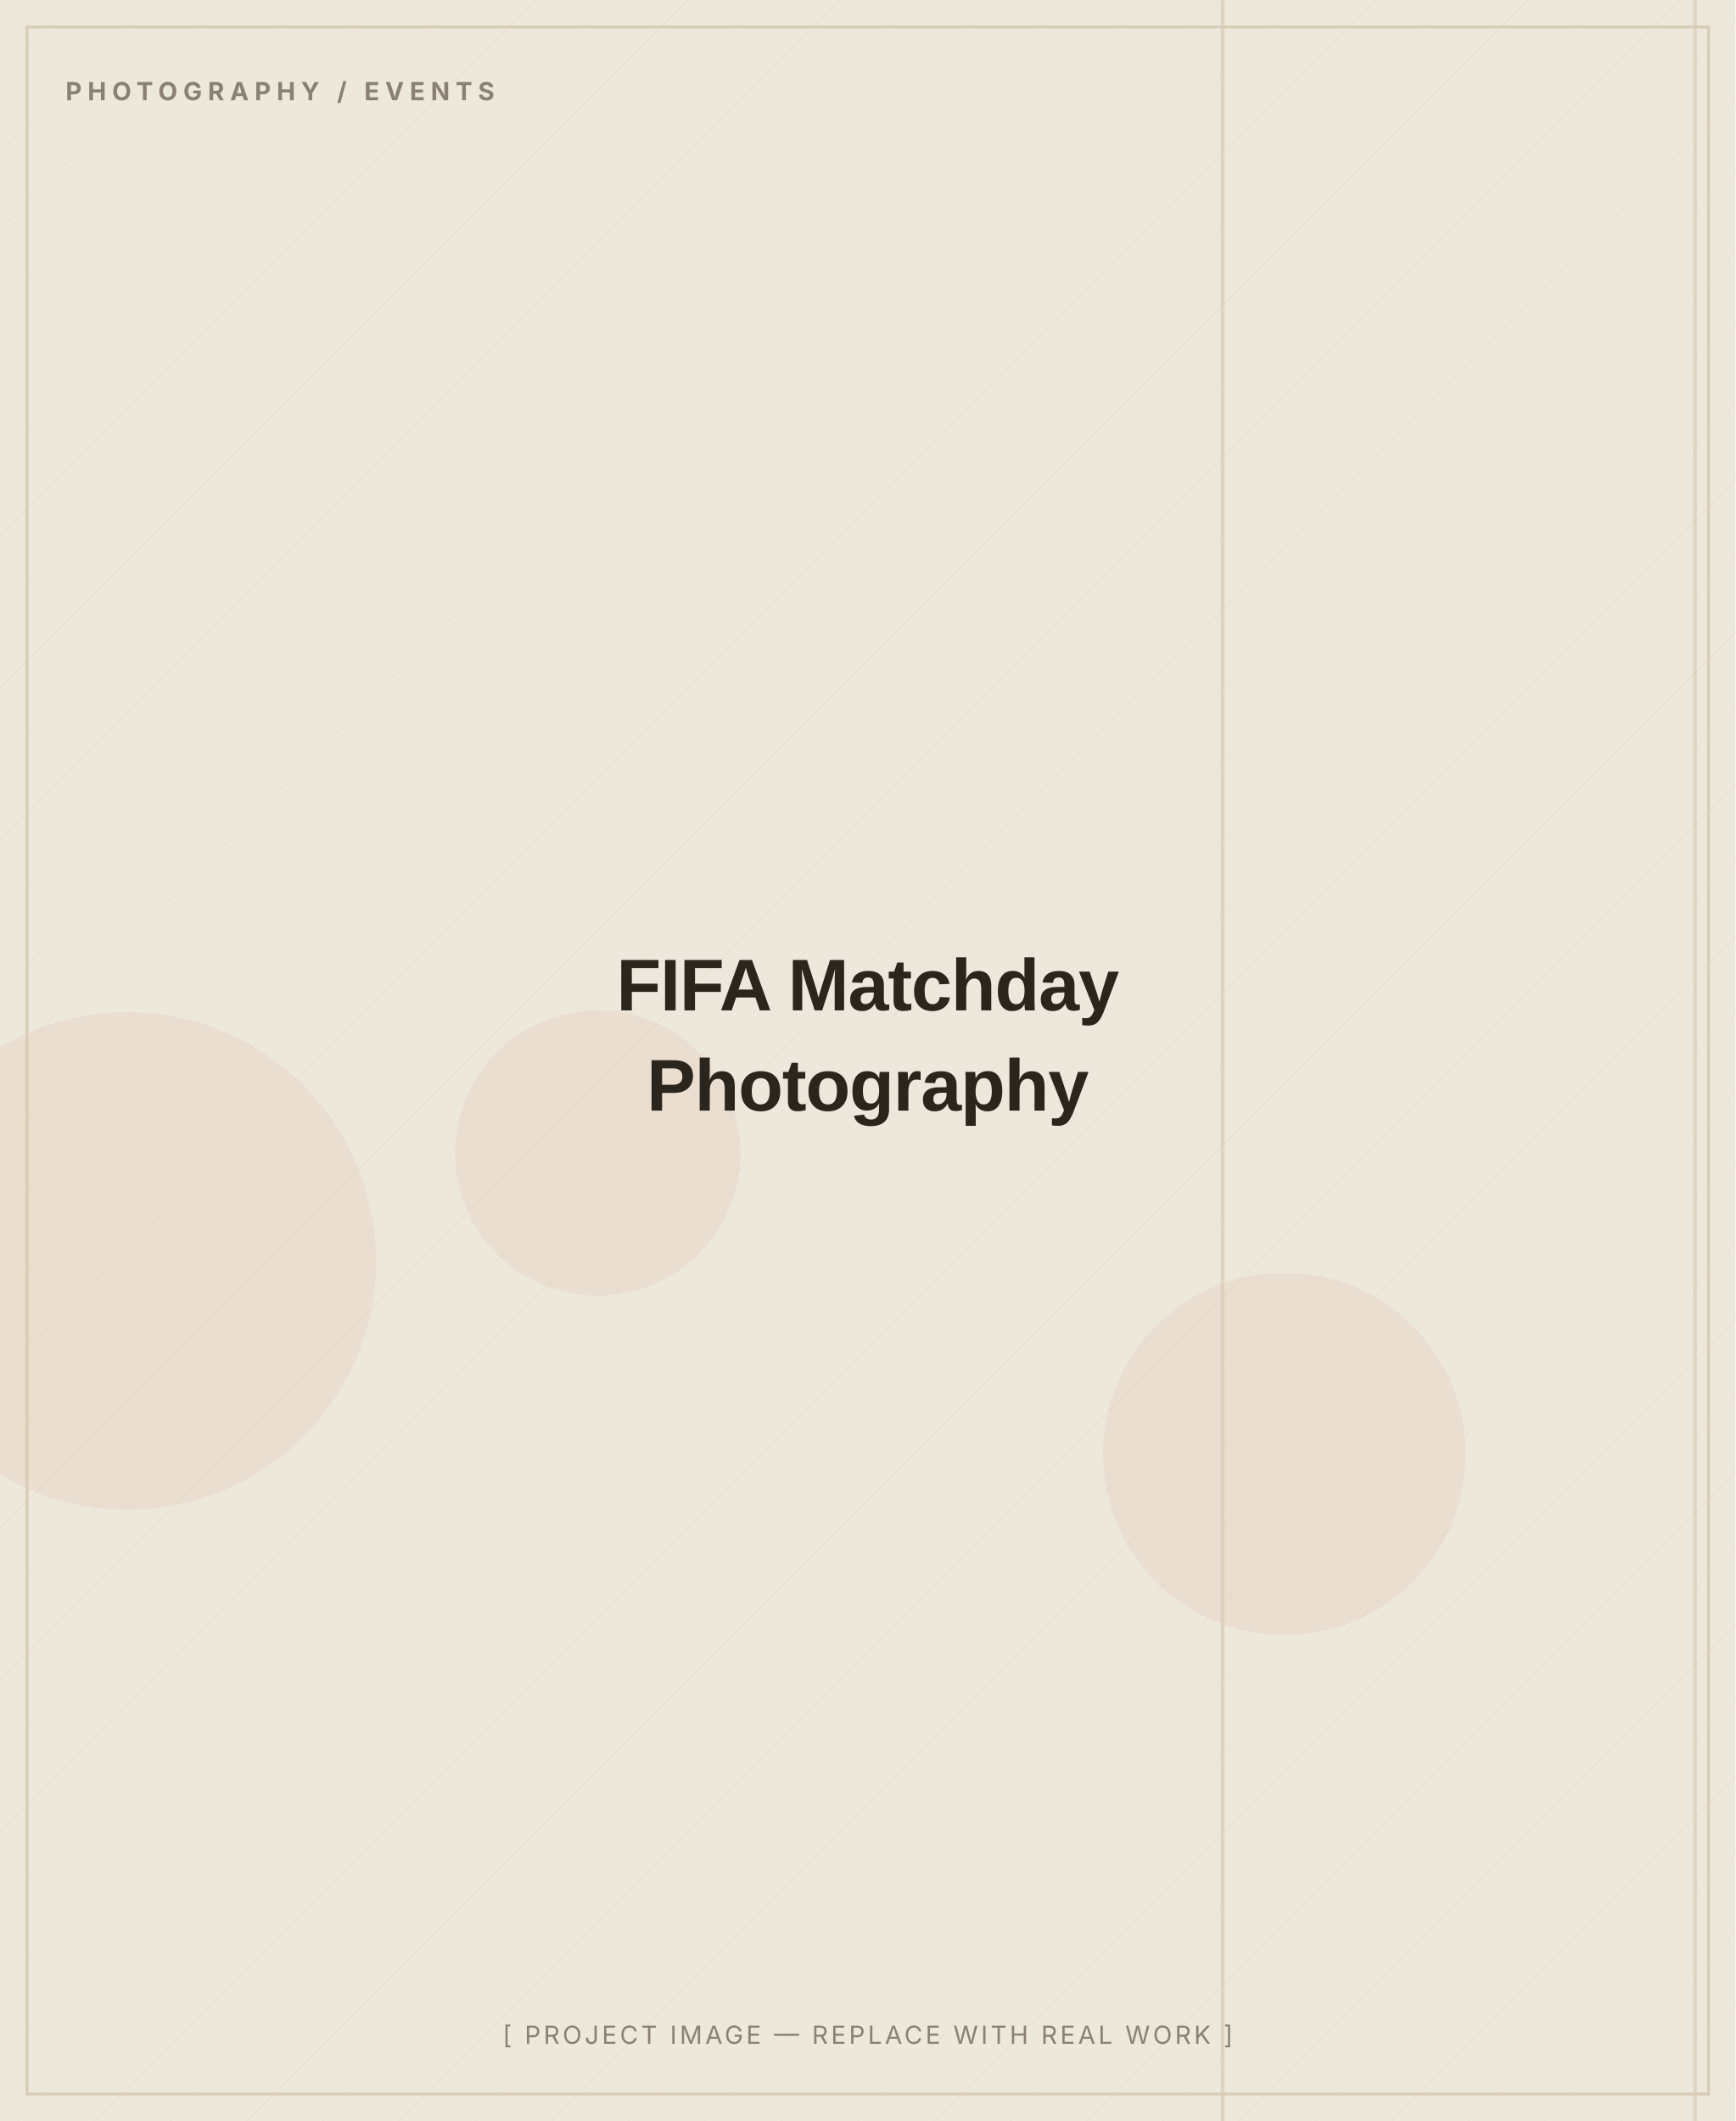
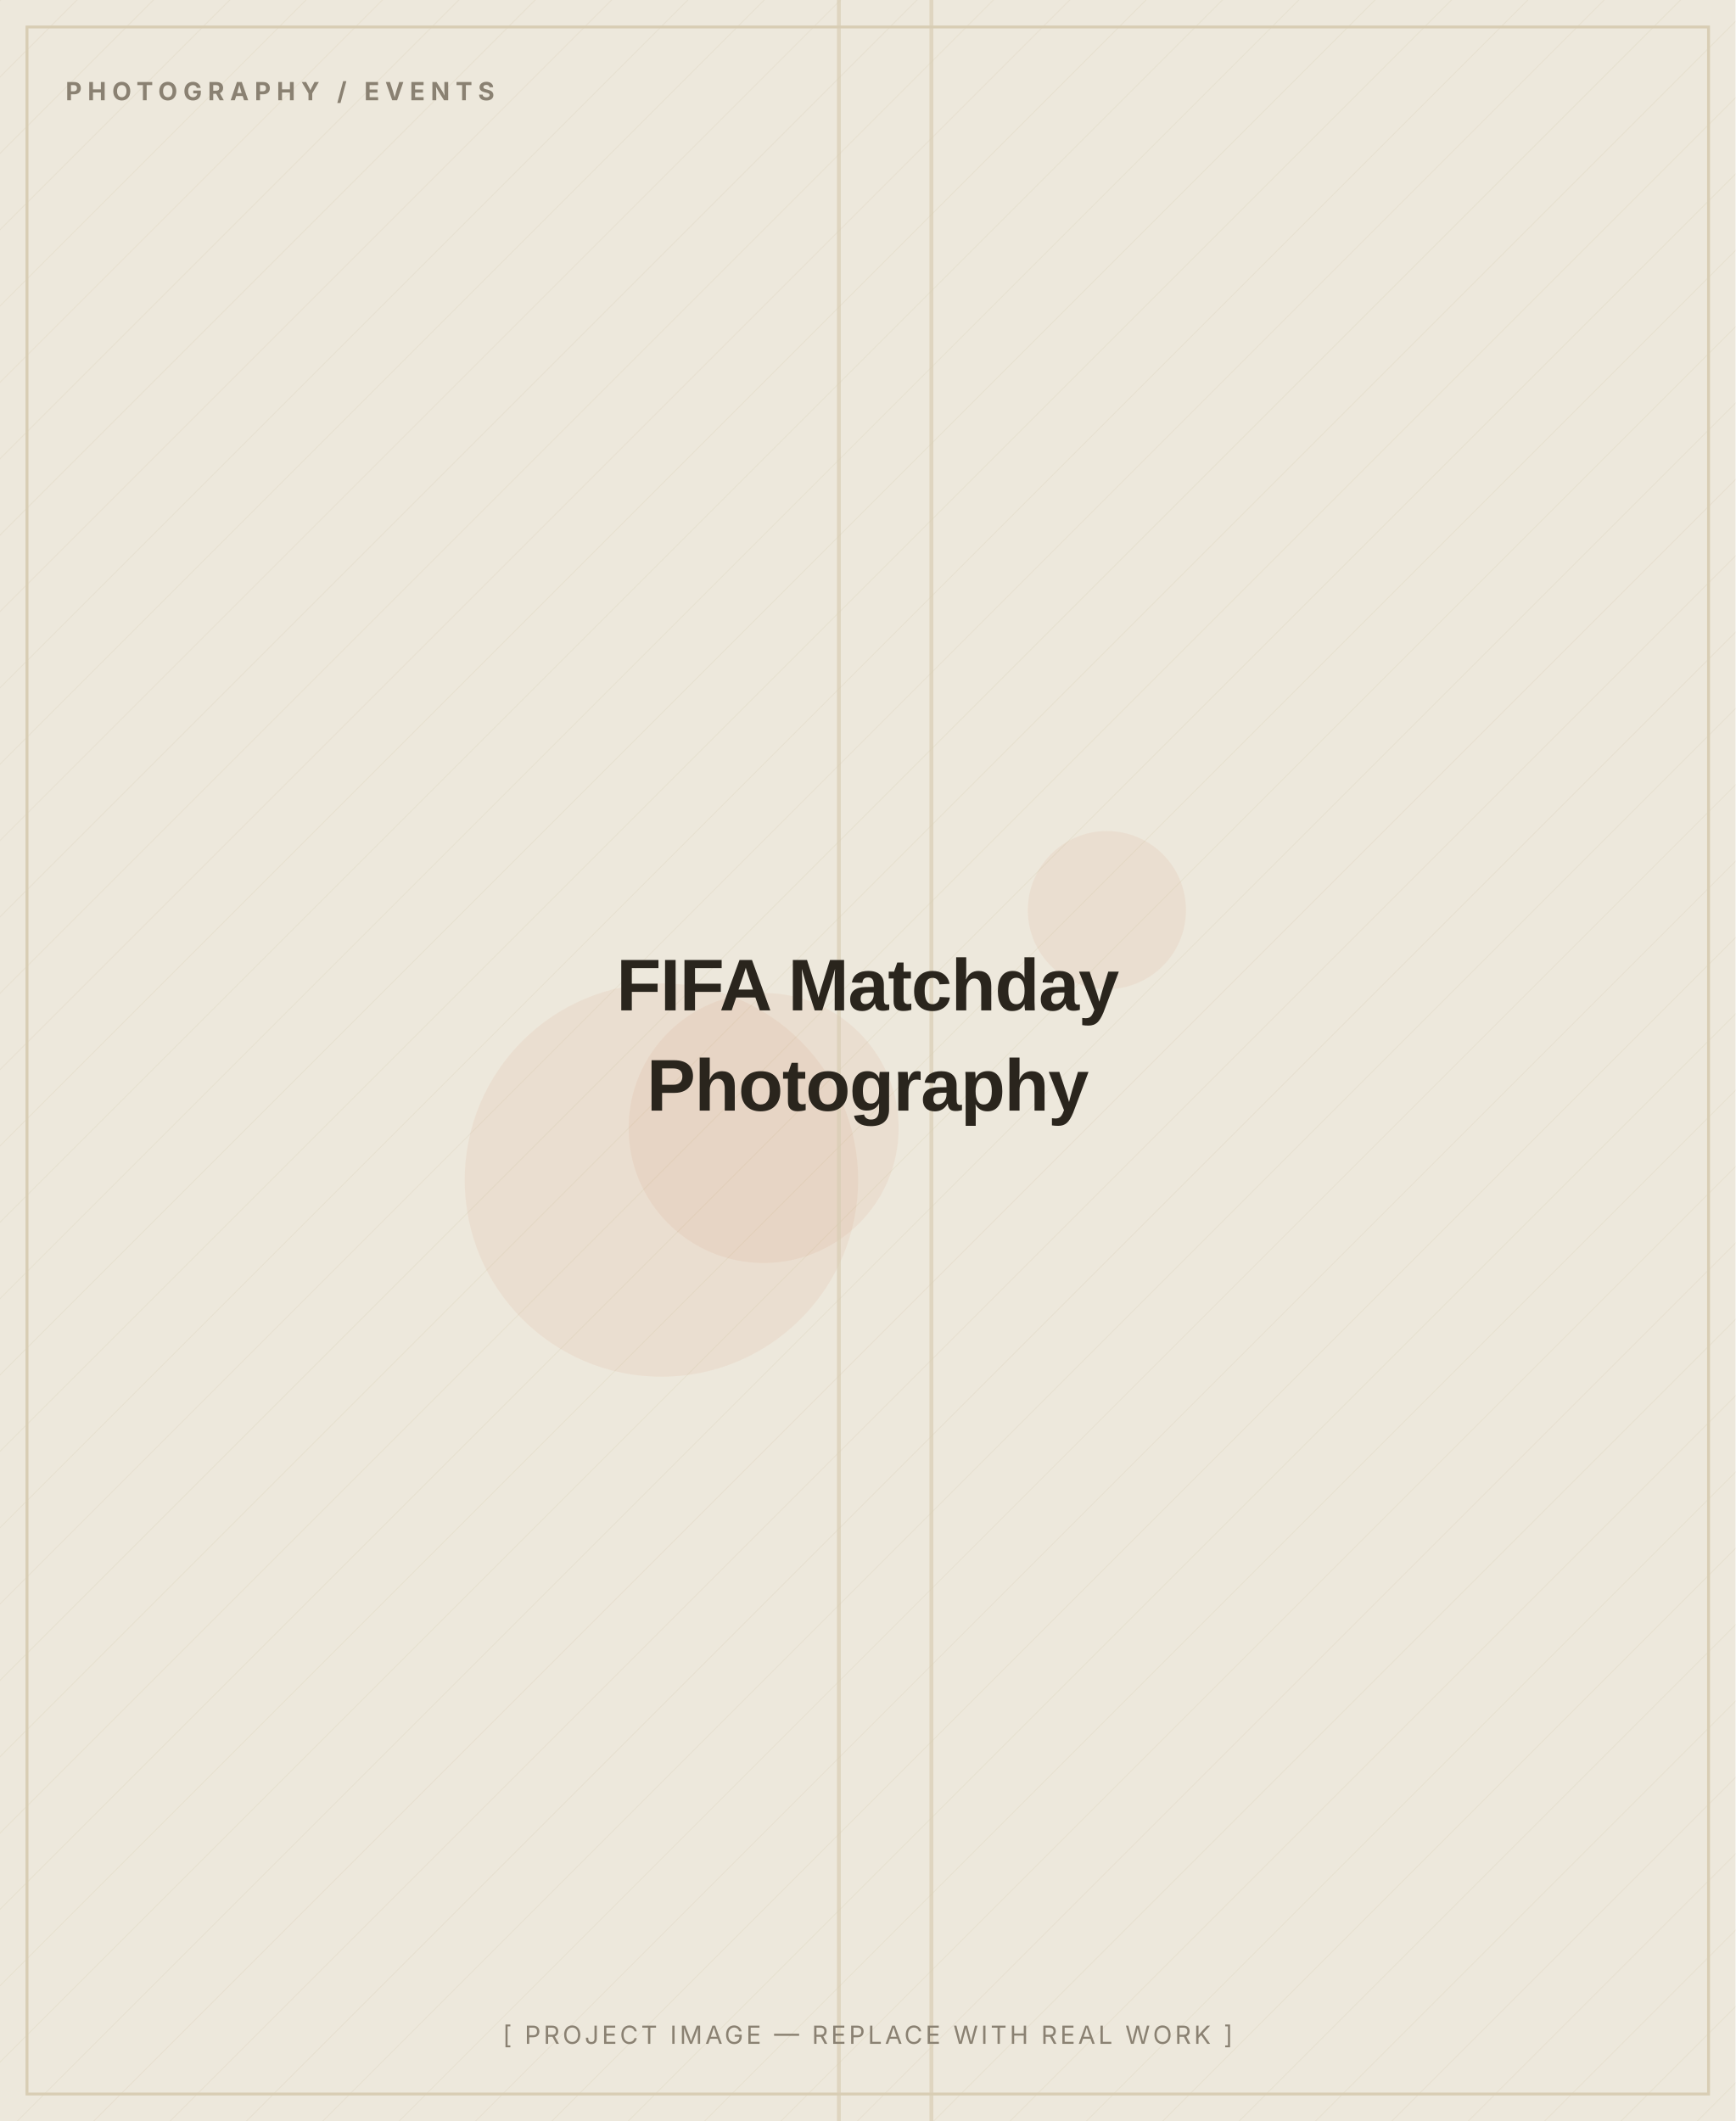
<svg xmlns="http://www.w3.org/2000/svg" width="900" height="1100" viewBox="0 0 900 1100" role="img" aria-label="FIFA Matchday Photography — placeholder image">
  <defs>
    <pattern id="d" width="28" height="28" patternUnits="userSpaceOnUse" patternTransform="rotate(45)">
      <line x1="0" y1="0" x2="0" y2="28" stroke="#D8CDB4" stroke-width="1" opacity="0.5" />
    </pattern>
  </defs>
  <rect width="900" height="1100" fill="#EDE8DC" />
  <rect width="900" height="1100" fill="url(#d)" opacity="0.55" />
-   <circle cx="66" cy="654" r="129" fill="#C2410C" opacity="0.06" />
-   <circle cx="310" cy="598" r="74" fill="#C2410C" opacity="0.06" />
-   <circle cx="666" cy="754" r="94" fill="#C2410C" opacity="0.06" />
-   <rect x="878" y="0" width="2" height="1100" fill="#D8CDB4" opacity="0.7" />
-   <rect x="633" y="0" width="2" height="1100" fill="#D8CDB4" opacity="0.7" />
+   <circle cx="343" cy="612" r="102" fill="#C2410C" opacity="0.06" />
+   <circle cx="396" cy="585" r="70" fill="#C2410C" opacity="0.06" />
+   <circle cx="574" cy="472" r="41" fill="#C2410C" opacity="0.06" />
+   <rect x="434" y="0" width="2" height="1100" fill="#D8CDB4" opacity="0.7" />
+   <rect x="482" y="0" width="2" height="1100" fill="#D8CDB4" opacity="0.7" />
  <rect x="14" y="14" width="872" height="1072" fill="none" stroke="#D8CDB4" stroke-width="1.5" />
  <text x="34" y="52" font-family="Inter, Arial, sans-serif" font-weight="700" font-size="13" letter-spacing="3" fill="#8A8172">PHOTOGRAPHY / EVENTS</text>
  <text x="450.0" y="524.0" text-anchor="middle" font-family="Archivo, Arial, sans-serif" font-weight="800" font-size="38" letter-spacing="-0.5" fill="#2A251D">FIFA Matchday</text>
  <text x="450.0" y="576.0" text-anchor="middle" font-family="Archivo, Arial, sans-serif" font-weight="800" font-size="38" letter-spacing="-0.5" fill="#2A251D">Photography</text>
  <text x="450.0" y="1060" text-anchor="middle" font-family="Inter, Arial, sans-serif" font-size="13" letter-spacing="1.5" fill="#8A8172">[ PROJECT IMAGE — REPLACE WITH REAL WORK ]</text>
</svg>
